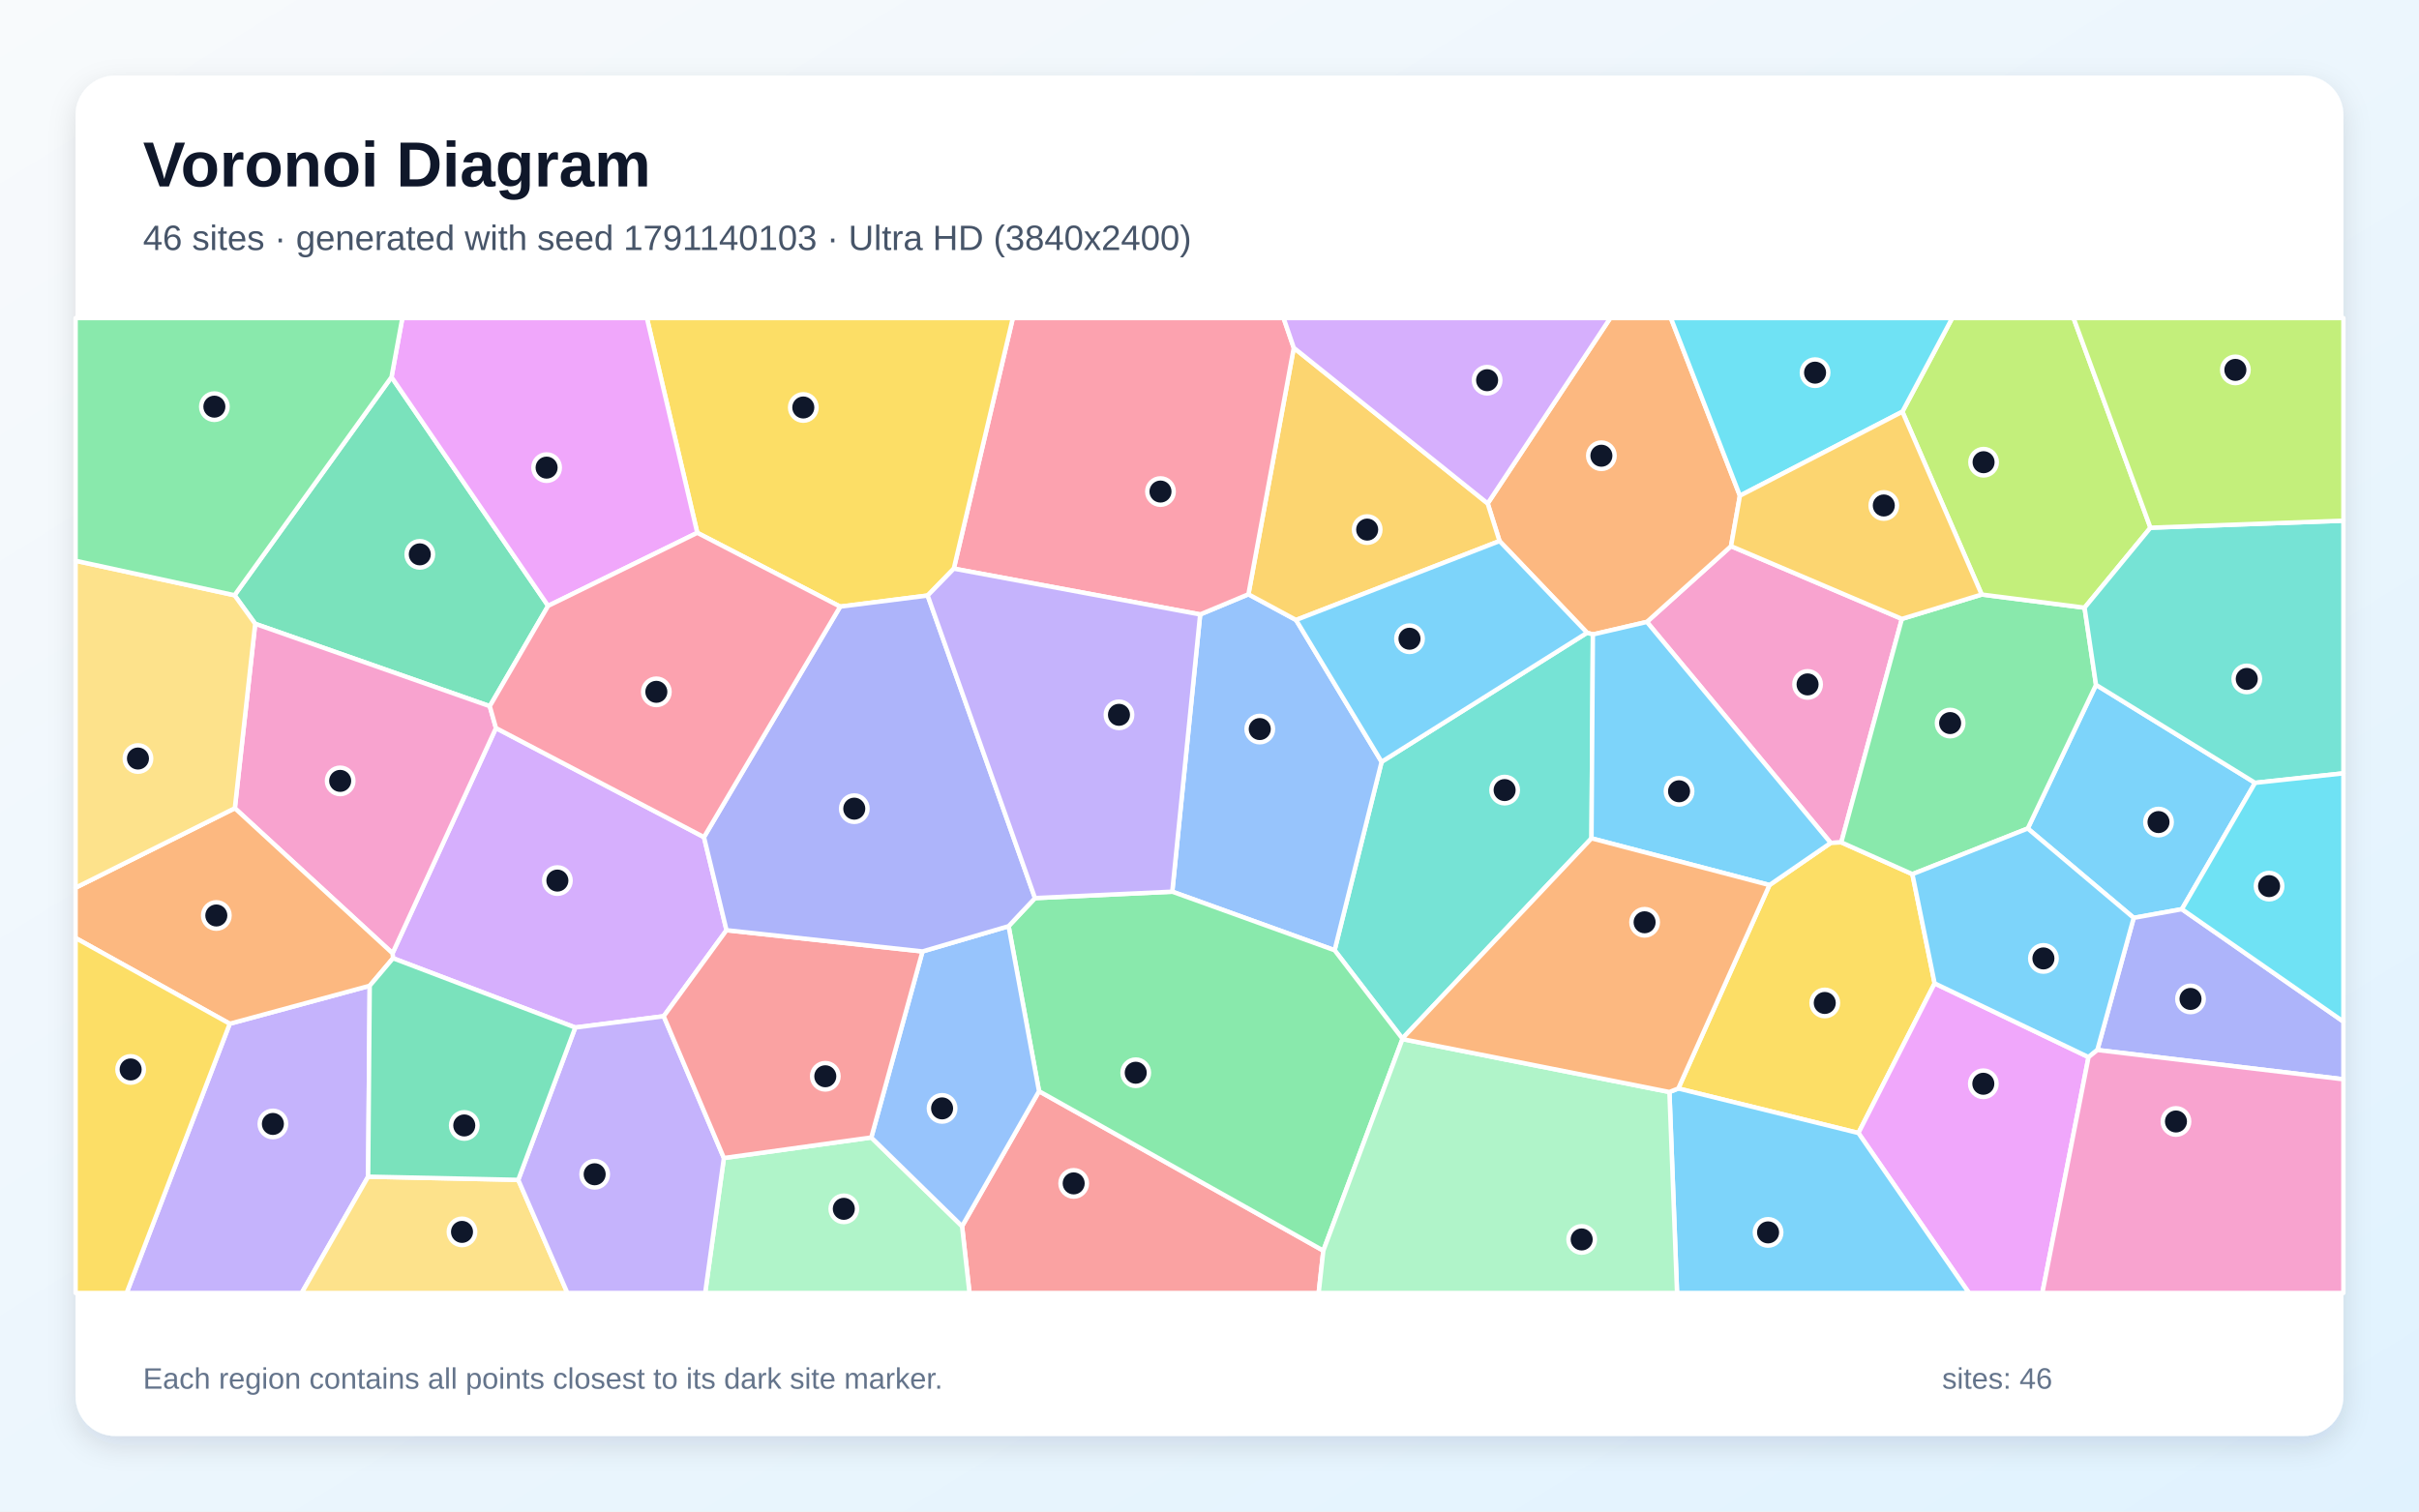
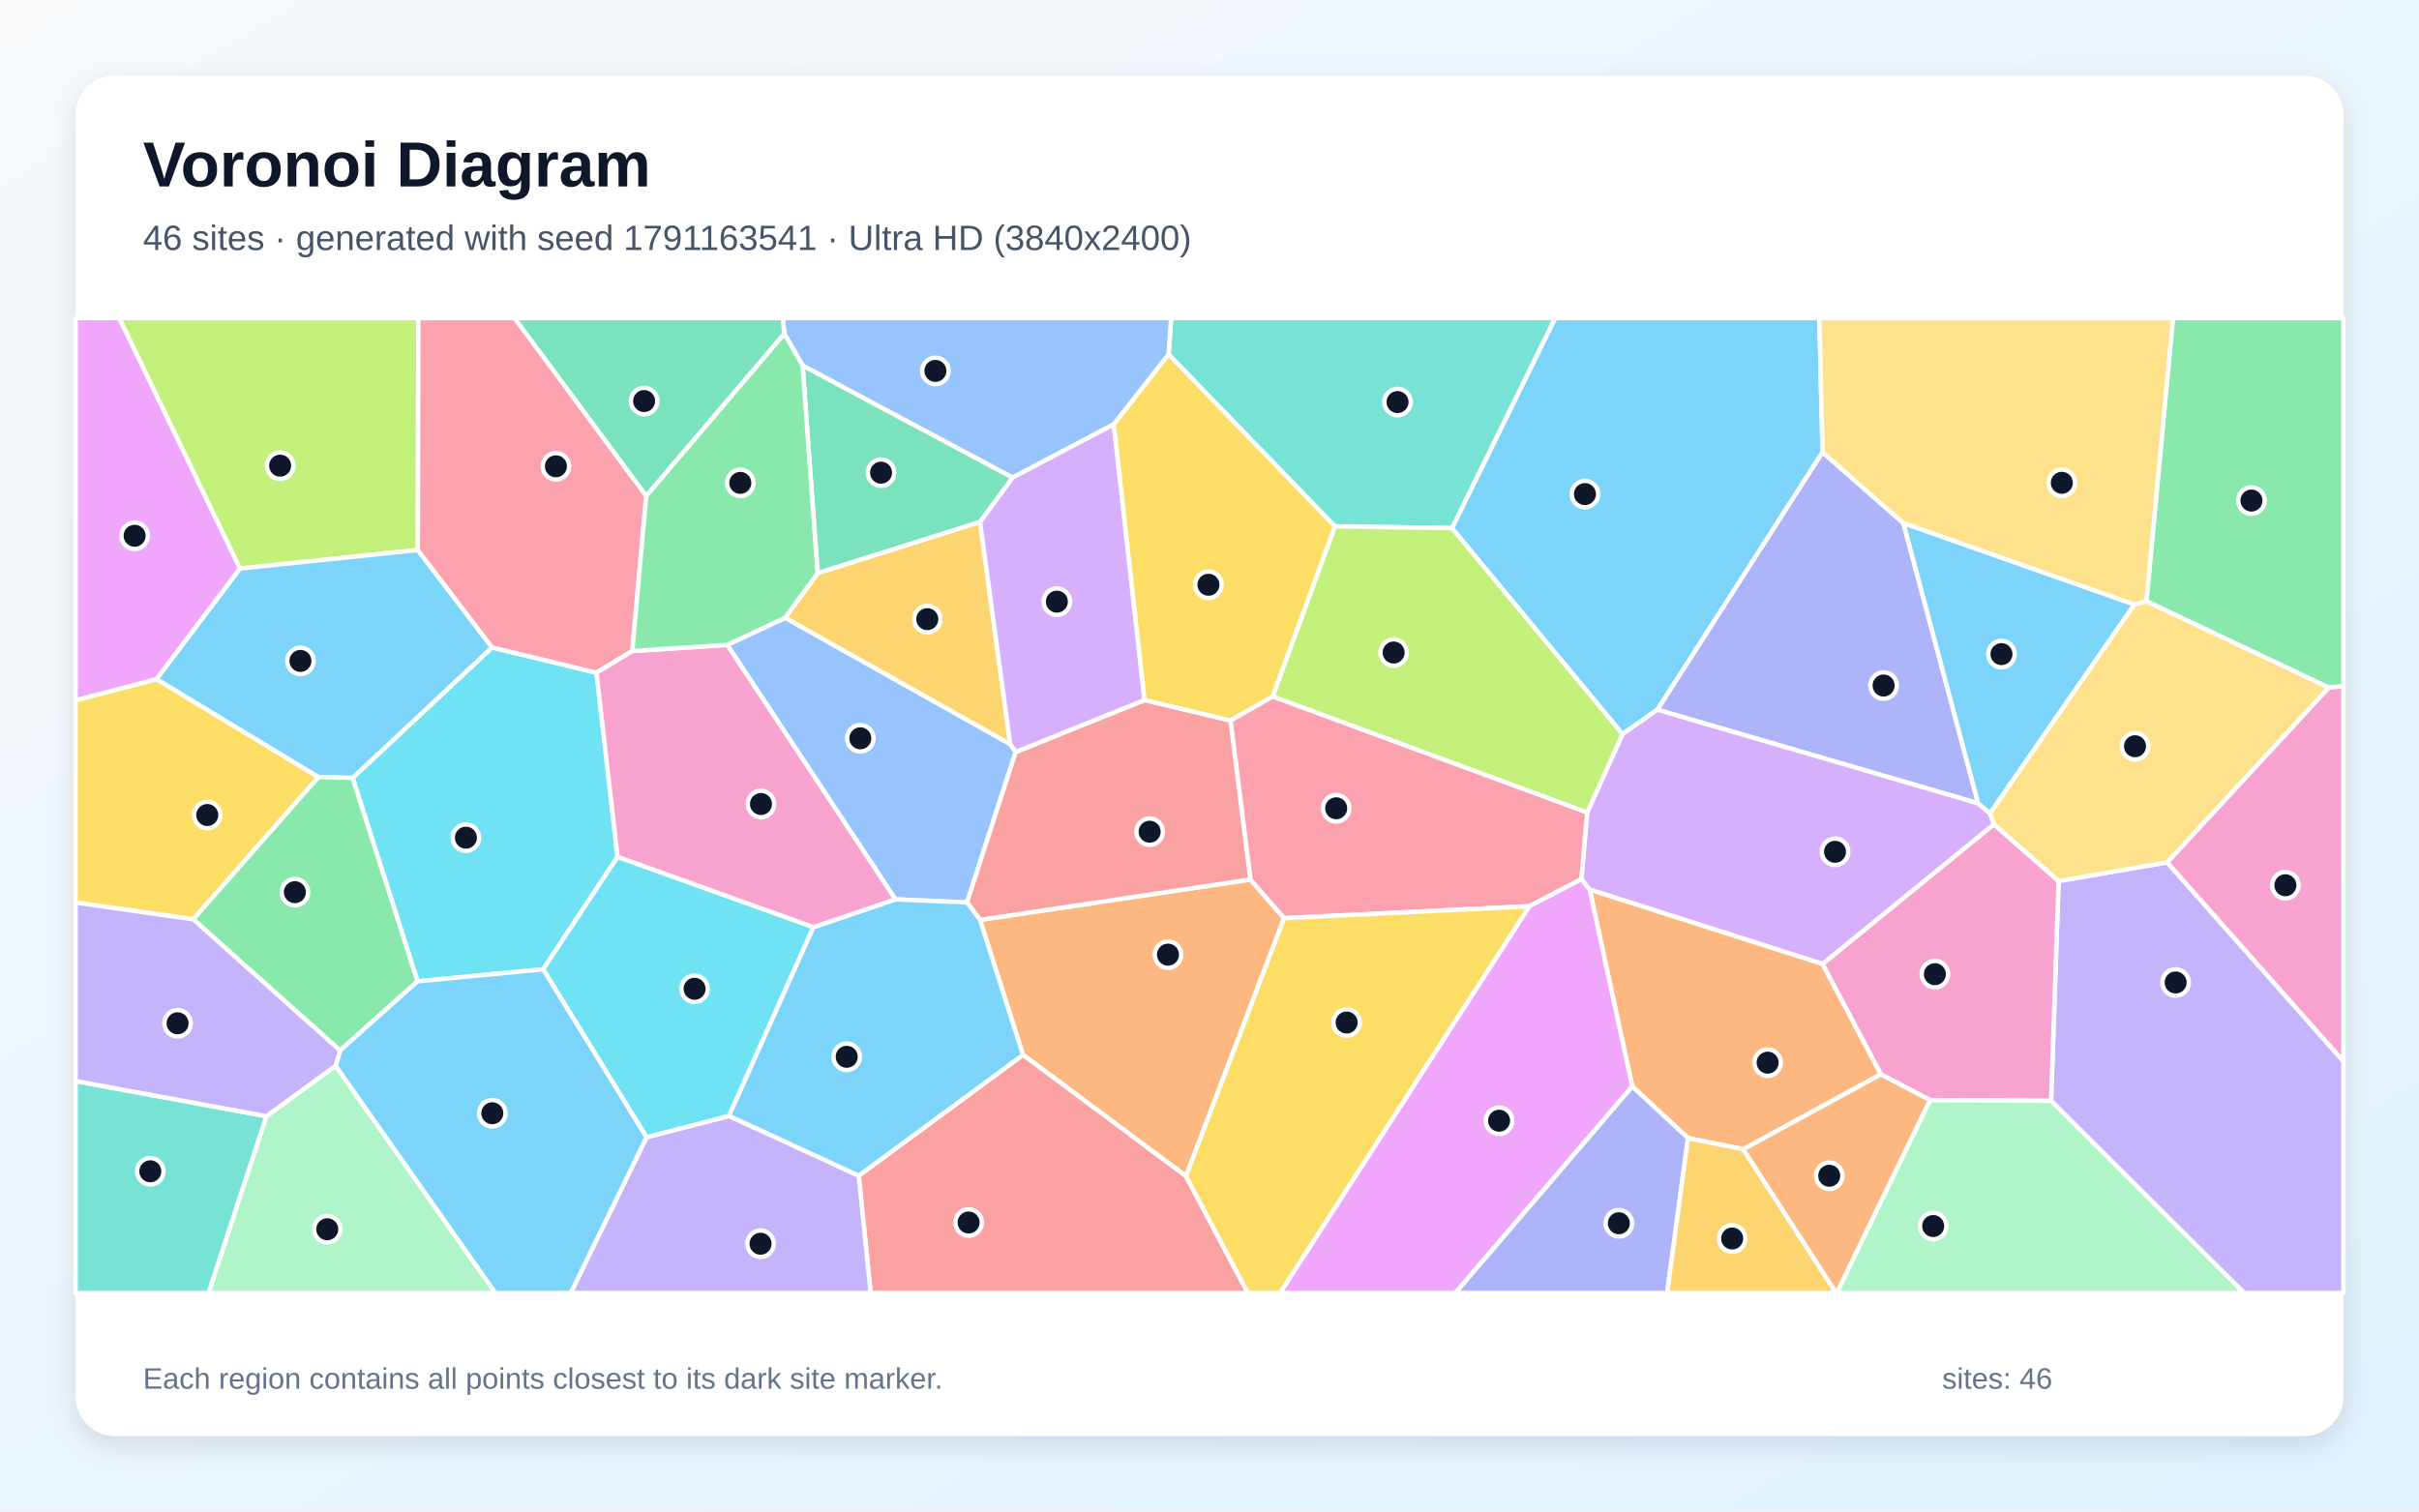
<svg xmlns="http://www.w3.org/2000/svg" width="3840" height="2400" viewBox="0 0 3840 2400" role="img" aria-labelledby="title description">
  <defs>
    <linearGradient id="background" x1="0" y1="0" x2="1" y2="1">
      <stop stop-color="#F8FAFC" />
      <stop offset="1" stop-color="#E0F2FE" />
    </linearGradient>
    <filter id="shadow" x="-5%" y="-5%" width="110%" height="110%">
      <feDropShadow dx="0" dy="15" stdDeviation="22" flood-color="#0F172A" flood-opacity=".12" />
    </filter>
  </defs>
  <rect width="3840" height="2400" fill="url(#background)" />
  <rect x="120" y="120" width="3600" height="2160" rx="63" fill="#FFFFFF" filter="url(#shadow)" />
  <g font-family="Arial, sans-serif">
    <text x="227" y="296" font-size="101" font-weight="700" fill="#0F172A">Voronoi Diagram</text>
-     <text x="227" y="397" font-size="56" fill="#475569">46 sites · generated with seed 1791140103 · Ultra HD (3840x2400)</text>
+     <text x="227" y="397" font-size="56" fill="#475569">46 sites · generated with seed 1791163541 · Ultra HD (3840x2400)</text>
  </g>
  <g stroke="#FFFFFF" stroke-width="7" stroke-linejoin="round">
-     <polygon points="3463.6,1443.6 3387.1,1457.4 3218.9,1315.5 3327.3,1087.4 3579.8,1243.0" fill="#38BDF8" fill-opacity="0.65" />
-     <polygon points="364.7,1625.5 586.9,1565.2 584.4,1868.3 478.9,2053.0 201.0,2053.0" fill="#A78BFA" fill-opacity="0.65" />
-     <polygon points="3019.1,982.7 2922.9,1337.5 2906.1,1338.4 2614.3,987.5 2747.9,867.2" fill="#F472B6" fill-opacity="0.65" />
-     <polygon points="2762.0,787.1 2747.9,867.2 2614.3,987.5 2528.6,1007.4 2519.4,1004.7 2380.4,859.1 2361.6,799.4 2556.2,505.0 2652.4,505.0" fill="#FB923C" fill-opacity="0.65" />
-     <polygon points="2664.2,1728.3 2808.9,1405.3 2906.1,1338.4 2922.9,1337.5 3035.8,1388.0 3071.1,1561.4 2950.1,1799.0" fill="#FACC15" fill-opacity="0.65" />
-     <polygon points="3035.8,1388.0 2922.9,1337.5 3019.1,982.7 3145.8,944.0 3309.1,964.9 3327.3,1087.4 3218.9,1315.5" fill="#4ADE80" fill-opacity="0.65" />
-     <polygon points="2526.4,1331.1 2226.1,1649.0 2118.6,1508.8 2193.2,1209.6 2519.4,1004.7 2528.6,1007.4" fill="#2DD4BF" fill-opacity="0.65" />
-     <polygon points="1860.9,1415.8 1905.2,975.6 1981.8,943.6 2057.4,984.4 2193.2,1209.6 2118.6,1508.8" fill="#60A5FA" fill-opacity="0.65" />
-     <polygon points="2950.1,1799.0 3071.1,1561.4 3315.4,1678.5 3242.1,2053.0 3125.6,2053.0" fill="#E879F9" fill-opacity="0.65" />
-     <polygon points="621.5,598.7 870.1,962.0 777.5,1121.3 405.1,990.5 372.3,945.1" fill="#34D399" fill-opacity="0.65" />
-     <polygon points="1527.2,1947.0 1649.4,1732.6 2100.7,1985.8 2093.3,2053.0 1539.0,2053.0" fill="#F87171" fill-opacity="0.65" />
-     <polygon points="3329.4,1667.2 3387.1,1457.4 3463.6,1443.6 3720.0,1622.1 3720.0,1713.7" fill="#818CF8" fill-opacity="0.65" />
-     <polygon points="2057.4,984.4 1981.8,943.6 2053.8,552.3 2361.6,799.4 2380.4,859.1" fill="#FBBF24" fill-opacity="0.65" />
-     <polygon points="3413.7,837.9 3309.1,964.9 3145.8,944.0 3019.9,653.7 3099.0,505.0 3291.6,505.0" fill="#A3E635" fill-opacity="0.65" />
-     <polygon points="1117.5,1329.2 1153.3,1477.0 1053.6,1613.6 913.2,1631.5 623.9,1521.5 623.1,1513.6 787.3,1156.0" fill="#C084FC" fill-opacity="0.65" />
-     <polygon points="2053.8,552.3 1981.8,943.6 1905.2,975.6 1514.1,902.9 1607.8,505.0 2037.6,505.0" fill="#FB7185" fill-opacity="0.65" />
-     <polygon points="3019.9,653.7 2762.0,787.1 2652.4,505.0 3099.0,505.0" fill="#22D3EE" fill-opacity="0.65" />
-     <polygon points="1149.1,1838.7 1383.1,1806.1 1527.2,1947.0 1539.0,2053.0 1119.4,2053.0" fill="#86EFAC" fill-opacity="0.65" />
-     <polygon points="584.4,1868.3 822.7,1873.4 900.7,2053.0 478.9,2053.0" fill="#FCD34D" fill-opacity="0.65" />
-     <polygon points="3329.4,1667.2 3315.4,1678.5 3071.1,1561.4 3035.8,1388.0 3218.9,1315.5 3387.1,1457.4" fill="#38BDF8" fill-opacity="0.65" />
-     <polygon points="2650.1,1733.9 2664.2,1728.3 2950.1,1799.0 3125.6,2053.0 2662.2,2053.0" fill="#38BDF8" fill-opacity="0.65" />
-     <polygon points="822.7,1873.4 913.2,1631.5 1053.6,1613.6 1149.1,1838.7 1119.4,2053.0 900.7,2053.0" fill="#A78BFA" fill-opacity="0.65" />
-     <polygon points="405.1,990.5 777.5,1121.3 787.3,1156.0 623.1,1513.6 372.8,1283.3" fill="#F472B6" fill-opacity="0.65" />
-     <polygon points="372.8,1283.3 623.1,1513.6 623.9,1521.5 586.9,1565.2 364.7,1625.5 120.0,1489.4 120.0,1409.5" fill="#FB923C" fill-opacity="0.65" />
-     <polygon points="1514.1,902.9 1472.6,945.6 1333.7,963.2 1106.9,846.0 1026.9,505.0 1607.8,505.0" fill="#FACC15" fill-opacity="0.65" />
-     <polygon points="2226.3,1649.9 2100.7,1985.8 1649.4,1732.6 1601.1,1470.6 1643.0,1426.0 1860.9,1415.8 2118.6,1508.8 2226.1,1649.0" fill="#4ADE80" fill-opacity="0.65" />
-     <polygon points="3579.8,1243.0 3327.3,1087.4 3309.1,964.9 3413.7,837.9 3720.0,826.7 3720.0,1227.9" fill="#2DD4BF" fill-opacity="0.65" />
-     <polygon points="1383.1,1806.1 1464.4,1510.7 1601.1,1470.6 1649.4,1732.6 1527.2,1947.0" fill="#60A5FA" fill-opacity="0.65" />
-     <polygon points="1106.9,846.0 870.1,962.0 621.5,598.7 638.7,505.0 1026.9,505.0" fill="#E879F9" fill-opacity="0.65" />
-     <polygon points="822.7,1873.4 584.4,1868.3 586.9,1565.2 623.9,1521.5 913.2,1631.5" fill="#34D399" fill-opacity="0.65" />
-     <polygon points="1464.4,1510.7 1383.1,1806.1 1149.1,1838.7 1053.6,1613.6 1153.3,1477.0" fill="#F87171" fill-opacity="0.65" />
-     <polygon points="1643.0,1426.0 1601.1,1470.6 1464.4,1510.7 1153.3,1477.0 1117.5,1329.2 1333.7,963.2 1472.6,945.6" fill="#818CF8" fill-opacity="0.65" />
-     <polygon points="3019.9,653.7 3145.8,944.0 3019.1,982.7 2747.9,867.2 2762.0,787.1" fill="#FBBF24" fill-opacity="0.65" />
-     <polygon points="3413.7,837.9 3291.6,505.0 3720.0,505.0 3720.0,826.7" fill="#A3E635" fill-opacity="0.65" />
-     <polygon points="2361.6,799.4 2053.8,552.3 2037.6,505.0 2556.2,505.0" fill="#C084FC" fill-opacity="0.65" />
-     <polygon points="1117.5,1329.2 787.3,1156.0 777.5,1121.3 870.1,962.0 1106.9,846.0 1333.7,963.2" fill="#FB7185" fill-opacity="0.65" />
-     <polygon points="3463.6,1443.6 3579.8,1243.0 3720.0,1227.9 3720.0,1622.1" fill="#22D3EE" fill-opacity="0.65" />
-     <polygon points="2100.7,1985.8 2226.3,1649.9 2650.1,1733.9 2662.2,2053.0 2093.3,2053.0" fill="#86EFAC" fill-opacity="0.65" />
-     <polygon points="372.3,945.1 405.1,990.5 372.8,1283.3 120.0,1409.5 120.0,890.4" fill="#FCD34D" fill-opacity="0.65" />
-     <polygon points="2526.4,1331.1 2528.6,1007.4 2614.3,987.5 2906.1,1338.4 2808.9,1405.3" fill="#38BDF8" fill-opacity="0.65" />
-     <polygon points="2193.2,1209.6 2057.4,984.4 2380.4,859.1 2519.4,1004.7" fill="#38BDF8" fill-opacity="0.65" />
-     <polygon points="1643.0,1426.0 1472.6,945.6 1514.1,902.9 1905.2,975.6 1860.9,1415.8" fill="#A78BFA" fill-opacity="0.65" />
-     <polygon points="3315.4,1678.5 3329.4,1667.2 3720.0,1713.7 3720.0,2053.0 3242.1,2053.0" fill="#F472B6" fill-opacity="0.65" />
-     <polygon points="2650.1,1733.9 2226.3,1649.9 2226.1,1649.0 2526.4,1331.1 2808.9,1405.3 2664.2,1728.3" fill="#FB923C" fill-opacity="0.65" />
-     <polygon points="120.0,1489.4 364.7,1625.5 201.0,2053.0 120.0,2053.0" fill="#FACC15" fill-opacity="0.65" />
-     <polygon points="621.5,598.7 372.3,945.1 120.0,890.4 120.0,505.0 638.7,505.0" fill="#4ADE80" fill-opacity="0.65" />
+     <polygon points="2893.2,718.0 2631.0,1126.9 2575.6,1165.6 2304.8,838.6 2468.7,505.0 2888.1,505.0" fill="#38BDF8" fill-opacity="0.65" />
+     <polygon points="3255.9,1748.0 3267.9,1398.9 3440.2,1369.2 3720.0,1685.0 3720.0,2053.0 3562.3,2053.0" fill="#A78BFA" fill-opacity="0.65" />
+     <polygon points="3063.7,1746.7 2985.7,1705.9 2893.0,1530.6 3165.2,1308.7 3267.9,1398.9 3255.9,1748.0" fill="#F472B6" fill-opacity="0.65" />
+     <polygon points="1882.7,1867.5 1623.9,1674.9 1555.7,1460.6 1984.9,1396.5 2038.4,1457.9" fill="#FB923C" fill-opacity="0.65" />
+     <polygon points="306.7,1459.7 120.0,1433.1 120.0,1111.8 248.5,1078.3 505.5,1233.8" fill="#FACC15" fill-opacity="0.65" />
+     <polygon points="3696.6,1091.8 3407.2,954.6 3449.4,505.0 3720.0,505.0 3720.0,1089.7" fill="#4ADE80" fill-opacity="0.65" />
+     <polygon points="2119.0,835.7 1855.1,562.8 1859.0,505.0 2468.7,505.0 2304.8,838.6" fill="#2DD4BF" fill-opacity="0.65" />
+     <polygon points="1421.4,1428.0 1154.3,1024.0 1246.4,980.8 1603.6,1181.5 1612.3,1194.0 1535.1,1432.9" fill="#60A5FA" fill-opacity="0.65" />
+     <polygon points="381.1,902.7 248.5,1078.3 120.0,1111.8 120.0,505.0 189.4,505.0" fill="#E879F9" fill-opacity="0.65" />
+     <polygon points="1274.0,580.2 1607.6,758.2 1555.8,828.8 1297.9,910.2" fill="#34D399" fill-opacity="0.65" />
+     <polygon points="1363.2,1866.7 1623.9,1674.9 1882.7,1867.5 1980.9,2053.0 1382.1,2053.0" fill="#F87171" fill-opacity="0.65" />
+     <polygon points="3140.2,1275.6 2631.0,1126.9 2893.2,718.0 3021.6,830.8" fill="#818CF8" fill-opacity="0.65" />
+     <polygon points="1603.6,1181.5 1246.4,980.8 1297.9,910.2 1555.8,828.8" fill="#FBBF24" fill-opacity="0.65" />
+     <polygon points="663.3,873.3 381.1,902.7 189.4,505.0 664.1,505.0" fill="#A3E635" fill-opacity="0.65" />
+     <polygon points="2523.4,1412.5 2510.3,1396.0 2519.5,1289.9 2575.6,1165.6 2631.0,1126.9 3140.2,1275.6 3159.1,1291.4 3165.2,1308.7 2893.0,1530.6" fill="#C084FC" fill-opacity="0.65" />
+     <polygon points="2428.0,1438.9 2038.4,1457.9 1984.9,1396.5 1953.2,1144.0 2020.2,1105.7 2519.5,1289.9 2510.3,1396.0" fill="#FB7185" fill-opacity="0.65" />
+     <polygon points="980.3,1360.4 862.2,1539.1 662.7,1558.2 559.8,1235.1 781.1,1028.0 946.9,1068.2" fill="#22D3EE" fill-opacity="0.65" />
+     <polygon points="422.8,1772.3 532.8,1692.3 786.4,2053.0 330.9,2053.0" fill="#86EFAC" fill-opacity="0.65" />
+     <polygon points="3407.2,954.6 3388.0,960.0 3021.6,830.8 2893.2,718.0 2888.1,505.0 3449.4,505.0" fill="#FCD34D" fill-opacity="0.65" />
+     <polygon points="663.3,873.3 781.1,1028.0 559.8,1235.1 505.5,1233.8 248.5,1078.3 381.1,902.7" fill="#38BDF8" fill-opacity="0.65" />
+     <polygon points="3388.0,960.0 3159.1,1291.4 3140.2,1275.6 3021.6,830.8" fill="#38BDF8" fill-opacity="0.65" />
+     <polygon points="1026.3,1805.7 1157.2,1771.8 1363.2,1866.7 1382.1,2053.0 905.9,2053.0" fill="#A78BFA" fill-opacity="0.65" />
+     <polygon points="3440.2,1369.2 3696.6,1091.8 3720.0,1089.7 3720.0,1685.0" fill="#F472B6" fill-opacity="0.65" />
+     <polygon points="2767.3,1824.8 2679.6,1807.1 2591.1,1725.1 2523.4,1412.5 2893.0,1530.6 2985.7,1705.9" fill="#FB923C" fill-opacity="0.65" />
+     <polygon points="1882.7,1867.5 2038.4,1457.9 2428.0,1438.9 2032.2,2053.0 1980.9,2053.0" fill="#FACC15" fill-opacity="0.65" />
+     <polygon points="539.8,1668.0 306.7,1459.7 505.5,1233.8 559.8,1235.1 662.7,1558.2" fill="#4ADE80" fill-opacity="0.65" />
+     <polygon points="120.0,1716.5 422.8,1772.3 330.9,2053.0 120.0,2053.0" fill="#2DD4BF" fill-opacity="0.65" />
+     <polygon points="1855.1,562.8 1768.2,673.7 1607.6,758.2 1274.0,580.2 1245.1,529.9 1242.5,505.0 1859.0,505.0" fill="#60A5FA" fill-opacity="0.65" />
+     <polygon points="2428.0,1438.9 2510.3,1396.0 2523.4,1412.5 2591.1,1725.1 2310.2,2053.0 2032.2,2053.0" fill="#E879F9" fill-opacity="0.65" />
+     <polygon points="1245.1,529.9 1025.8,787.6 816.6,505.0 1242.5,505.0" fill="#34D399" fill-opacity="0.65" />
+     <polygon points="1816.9,1111.5 1953.2,1144.0 1984.9,1396.5 1555.7,1460.6 1535.1,1432.9 1612.3,1194.0" fill="#F87171" fill-opacity="0.65" />
+     <polygon points="2591.1,1725.1 2679.6,1807.1 2646.5,2053.0 2310.2,2053.0" fill="#818CF8" fill-opacity="0.65" />
+     <polygon points="2679.6,1807.1 2767.3,1824.8 2914.9,2053.0 2646.5,2053.0" fill="#FBBF24" fill-opacity="0.65" />
+     <polygon points="2519.5,1289.9 2020.2,1105.7 2119.0,835.7 2304.8,838.6 2575.6,1165.6" fill="#A3E635" fill-opacity="0.65" />
+     <polygon points="1555.8,828.8 1607.6,758.2 1768.2,673.7 1816.9,1111.5 1612.3,1194.0 1603.6,1181.5" fill="#C084FC" fill-opacity="0.65" />
+     <polygon points="1025.8,787.6 1003.7,1033.7 946.9,1068.2 781.1,1028.0 663.3,873.3 664.1,505.0 816.6,505.0" fill="#FB7185" fill-opacity="0.65" />
+     <polygon points="1291.3,1472.1 1157.2,1771.8 1026.3,1805.7 862.2,1539.1 980.3,1360.4" fill="#22D3EE" fill-opacity="0.65" />
+     <polygon points="3063.7,1746.7 3255.9,1748.0 3562.3,2053.0 2915.6,2053.0" fill="#86EFAC" fill-opacity="0.65" />
+     <polygon points="3440.2,1369.2 3267.9,1398.9 3165.2,1308.7 3159.1,1291.4 3388.0,960.0 3407.2,954.6 3696.6,1091.8" fill="#FCD34D" fill-opacity="0.65" />
+     <polygon points="532.8,1692.3 539.8,1668.0 662.7,1558.2 862.2,1539.1 1026.3,1805.7 905.9,2053.0 786.4,2053.0" fill="#38BDF8" fill-opacity="0.65" />
+     <polygon points="1157.2,1771.8 1291.3,1472.1 1421.4,1428.0 1535.1,1432.9 1555.7,1460.6 1623.9,1674.9 1363.2,1866.7" fill="#38BDF8" fill-opacity="0.65" />
+     <polygon points="539.8,1668.0 532.8,1692.3 422.8,1772.3 120.0,1716.5 120.0,1433.1 306.7,1459.7" fill="#A78BFA" fill-opacity="0.65" />
+     <polygon points="1291.3,1472.1 980.3,1360.4 946.9,1068.2 1003.7,1033.7 1154.3,1024.0 1421.4,1428.0" fill="#F472B6" fill-opacity="0.65" />
+     <polygon points="2767.3,1824.8 2985.7,1705.9 3063.7,1746.7 2915.6,2053.0 2914.9,2053.0" fill="#FB923C" fill-opacity="0.65" />
+     <polygon points="2020.2,1105.7 1953.2,1144.0 1816.9,1111.5 1768.2,673.7 1855.1,562.8 2119.0,835.7" fill="#FACC15" fill-opacity="0.65" />
+     <polygon points="1003.7,1033.7 1025.8,787.6 1245.1,529.9 1274.0,580.2 1297.9,910.2 1246.4,980.8 1154.3,1024.0" fill="#4ADE80" fill-opacity="0.65" />
  </g>
  <g>
-     <circle cx="3426.5" cy="1305.3" r="21" fill="#0F172A" stroke="#FFFFFF" stroke-width="7" />
-     <circle cx="433.2" cy="1784.6" r="21" fill="#0F172A" stroke="#FFFFFF" stroke-width="7" />
-     <circle cx="2869.4" cy="1086.7" r="21" fill="#0F172A" stroke="#FFFFFF" stroke-width="7" />
-     <circle cx="2542.1" cy="723.6" r="21" fill="#0F172A" stroke="#FFFFFF" stroke-width="7" />
-     <circle cx="2896.7" cy="1592.5" r="21" fill="#0F172A" stroke="#FFFFFF" stroke-width="7" />
-     <circle cx="3095.7" cy="1148.1" r="21" fill="#0F172A" stroke="#FFFFFF" stroke-width="7" />
-     <circle cx="2388.5" cy="1254.5" r="21" fill="#0F172A" stroke="#FFFFFF" stroke-width="7" />
-     <circle cx="1999.8" cy="1157.6" r="21" fill="#0F172A" stroke="#FFFFFF" stroke-width="7" />
-     <circle cx="3148.4" cy="1720.8" r="21" fill="#0F172A" stroke="#FFFFFF" stroke-width="7" />
-     <circle cx="666.4" cy="880.2" r="21" fill="#0F172A" stroke="#FFFFFF" stroke-width="7" />
-     <circle cx="1704.4" cy="1879.0" r="21" fill="#0F172A" stroke="#FFFFFF" stroke-width="7" />
-     <circle cx="3477.3" cy="1586.1" r="21" fill="#0F172A" stroke="#FFFFFF" stroke-width="7" />
-     <circle cx="2170.3" cy="840.9" r="21" fill="#0F172A" stroke="#FFFFFF" stroke-width="7" />
-     <circle cx="3148.8" cy="733.9" r="21" fill="#0F172A" stroke="#FFFFFF" stroke-width="7" />
-     <circle cx="884.8" cy="1398.2" r="21" fill="#0F172A" stroke="#FFFFFF" stroke-width="7" />
-     <circle cx="1842.2" cy="780.5" r="21" fill="#0F172A" stroke="#FFFFFF" stroke-width="7" />
-     <circle cx="2881.3" cy="591.7" r="21" fill="#0F172A" stroke="#FFFFFF" stroke-width="7" />
-     <circle cx="1339.5" cy="1919.4" r="21" fill="#0F172A" stroke="#FFFFFF" stroke-width="7" />
-     <circle cx="733.4" cy="1956.0" r="21" fill="#0F172A" stroke="#FFFFFF" stroke-width="7" />
-     <circle cx="3243.8" cy="1521.8" r="21" fill="#0F172A" stroke="#FFFFFF" stroke-width="7" />
-     <circle cx="2806.7" cy="1956.8" r="21" fill="#0F172A" stroke="#FFFFFF" stroke-width="7" />
-     <circle cx="944.0" cy="1864.5" r="21" fill="#0F172A" stroke="#FFFFFF" stroke-width="7" />
-     <circle cx="540.0" cy="1239.9" r="21" fill="#0F172A" stroke="#FFFFFF" stroke-width="7" />
-     <circle cx="343.4" cy="1453.6" r="21" fill="#0F172A" stroke="#FFFFFF" stroke-width="7" />
-     <circle cx="1275.2" cy="647.0" r="21" fill="#0F172A" stroke="#FFFFFF" stroke-width="7" />
-     <circle cx="1802.9" cy="1703.3" r="21" fill="#0F172A" stroke="#FFFFFF" stroke-width="7" />
-     <circle cx="3566.6" cy="1078.0" r="21" fill="#0F172A" stroke="#FFFFFF" stroke-width="7" />
-     <circle cx="1495.5" cy="1759.9" r="21" fill="#0F172A" stroke="#FFFFFF" stroke-width="7" />
-     <circle cx="867.7" cy="742.5" r="21" fill="#0F172A" stroke="#FFFFFF" stroke-width="7" />
-     <circle cx="737.0" cy="1787.0" r="21" fill="#0F172A" stroke="#FFFFFF" stroke-width="7" />
-     <circle cx="1310.1" cy="1708.9" r="21" fill="#0F172A" stroke="#FFFFFF" stroke-width="7" />
-     <circle cx="1356.1" cy="1284.0" r="21" fill="#0F172A" stroke="#FFFFFF" stroke-width="7" />
-     <circle cx="2990.4" cy="802.6" r="21" fill="#0F172A" stroke="#FFFFFF" stroke-width="7" />
-     <circle cx="3548.5" cy="587.3" r="21" fill="#0F172A" stroke="#FFFFFF" stroke-width="7" />
-     <circle cx="2360.7" cy="603.7" r="21" fill="#0F172A" stroke="#FFFFFF" stroke-width="7" />
-     <circle cx="1041.9" cy="1098.5" r="21" fill="#0F172A" stroke="#FFFFFF" stroke-width="7" />
-     <circle cx="3602.0" cy="1407.0" r="21" fill="#0F172A" stroke="#FFFFFF" stroke-width="7" />
-     <circle cx="2510.8" cy="1968.0" r="21" fill="#0F172A" stroke="#FFFFFF" stroke-width="7" />
-     <circle cx="219.0" cy="1204.4" r="21" fill="#0F172A" stroke="#FFFFFF" stroke-width="7" />
-     <circle cx="2665.4" cy="1256.4" r="21" fill="#0F172A" stroke="#FFFFFF" stroke-width="7" />
-     <circle cx="2237.5" cy="1014.2" r="21" fill="#0F172A" stroke="#FFFFFF" stroke-width="7" />
-     <circle cx="1776.3" cy="1135.0" r="21" fill="#0F172A" stroke="#FFFFFF" stroke-width="7" />
-     <circle cx="3454.2" cy="1780.7" r="21" fill="#0F172A" stroke="#FFFFFF" stroke-width="7" />
-     <circle cx="2610.7" cy="1464.4" r="21" fill="#0F172A" stroke="#FFFFFF" stroke-width="7" />
-     <circle cx="207.4" cy="1698.1" r="21" fill="#0F172A" stroke="#FFFFFF" stroke-width="7" />
-     <circle cx="340.3" cy="645.7" r="21" fill="#0F172A" stroke="#FFFFFF" stroke-width="7" />
+     <circle cx="2516.0" cy="784.5" r="21" fill="#0F172A" stroke="#FFFFFF" stroke-width="7" />
+     <circle cx="3453.7" cy="1560.0" r="21" fill="#0F172A" stroke="#FFFFFF" stroke-width="7" />
+     <circle cx="3071.5" cy="1546.8" r="21" fill="#0F172A" stroke="#FFFFFF" stroke-width="7" />
+     <circle cx="1854.1" cy="1515.8" r="21" fill="#0F172A" stroke="#FFFFFF" stroke-width="7" />
+     <circle cx="329.0" cy="1294.1" r="21" fill="#0F172A" stroke="#FFFFFF" stroke-width="7" />
+     <circle cx="3574.0" cy="794.8" r="21" fill="#0F172A" stroke="#FFFFFF" stroke-width="7" />
+     <circle cx="2218.5" cy="638.4" r="21" fill="#0F172A" stroke="#FFFFFF" stroke-width="7" />
+     <circle cx="1365.7" cy="1172.3" r="21" fill="#0F172A" stroke="#FFFFFF" stroke-width="7" />
+     <circle cx="213.7" cy="850.7" r="21" fill="#0F172A" stroke="#FFFFFF" stroke-width="7" />
+     <circle cx="1398.6" cy="750.5" r="21" fill="#0F172A" stroke="#FFFFFF" stroke-width="7" />
+     <circle cx="1537.6" cy="1941.1" r="21" fill="#0F172A" stroke="#FFFFFF" stroke-width="7" />
+     <circle cx="2990.1" cy="1088.5" r="21" fill="#0F172A" stroke="#FFFFFF" stroke-width="7" />
+     <circle cx="1472.0" cy="983.1" r="21" fill="#0F172A" stroke="#FFFFFF" stroke-width="7" />
+     <circle cx="444.7" cy="739.4" r="21" fill="#0F172A" stroke="#FFFFFF" stroke-width="7" />
+     <circle cx="2913.0" cy="1352.5" r="21" fill="#0F172A" stroke="#FFFFFF" stroke-width="7" />
+     <circle cx="2121.1" cy="1283.4" r="21" fill="#0F172A" stroke="#FFFFFF" stroke-width="7" />
+     <circle cx="739.6" cy="1330.1" r="21" fill="#0F172A" stroke="#FFFFFF" stroke-width="7" />
+     <circle cx="519.5" cy="1951.8" r="21" fill="#0F172A" stroke="#FFFFFF" stroke-width="7" />
+     <circle cx="3273.0" cy="766.6" r="21" fill="#0F172A" stroke="#FFFFFF" stroke-width="7" />
+     <circle cx="476.9" cy="1049.4" r="21" fill="#0F172A" stroke="#FFFFFF" stroke-width="7" />
+     <circle cx="3177.2" cy="1038.6" r="21" fill="#0F172A" stroke="#FFFFFF" stroke-width="7" />
+     <circle cx="1207.3" cy="1974.8" r="21" fill="#0F172A" stroke="#FFFFFF" stroke-width="7" />
+     <circle cx="3627.9" cy="1405.6" r="21" fill="#0F172A" stroke="#FFFFFF" stroke-width="7" />
+     <circle cx="2806.0" cy="1687.3" r="21" fill="#0F172A" stroke="#FFFFFF" stroke-width="7" />
+     <circle cx="2137.7" cy="1623.6" r="21" fill="#0F172A" stroke="#FFFFFF" stroke-width="7" />
+     <circle cx="468.1" cy="1416.6" r="21" fill="#0F172A" stroke="#FFFFFF" stroke-width="7" />
+     <circle cx="238.6" cy="1859.8" r="21" fill="#0F172A" stroke="#FFFFFF" stroke-width="7" />
+     <circle cx="1484.9" cy="588.9" r="21" fill="#0F172A" stroke="#FFFFFF" stroke-width="7" />
+     <circle cx="2379.7" cy="1779.5" r="21" fill="#0F172A" stroke="#FFFFFF" stroke-width="7" />
+     <circle cx="1022.5" cy="636.8" r="21" fill="#0F172A" stroke="#FFFFFF" stroke-width="7" />
+     <circle cx="1825.0" cy="1320.6" r="21" fill="#0F172A" stroke="#FFFFFF" stroke-width="7" />
+     <circle cx="2569.8" cy="1942.3" r="21" fill="#0F172A" stroke="#FFFFFF" stroke-width="7" />
+     <circle cx="2749.7" cy="1966.5" r="21" fill="#0F172A" stroke="#FFFFFF" stroke-width="7" />
+     <circle cx="2212.3" cy="1036.1" r="21" fill="#0F172A" stroke="#FFFFFF" stroke-width="7" />
+     <circle cx="1677.7" cy="955.3" r="21" fill="#0F172A" stroke="#FFFFFF" stroke-width="7" />
+     <circle cx="882.5" cy="740.4" r="21" fill="#0F172A" stroke="#FFFFFF" stroke-width="7" />
+     <circle cx="1102.6" cy="1570.0" r="21" fill="#0F172A" stroke="#FFFFFF" stroke-width="7" />
+     <circle cx="3068.8" cy="1946.7" r="21" fill="#0F172A" stroke="#FFFFFF" stroke-width="7" />
+     <circle cx="3389.2" cy="1184.9" r="21" fill="#0F172A" stroke="#FFFFFF" stroke-width="7" />
+     <circle cx="781.5" cy="1767.6" r="21" fill="#0F172A" stroke="#FFFFFF" stroke-width="7" />
+     <circle cx="1344.1" cy="1678.0" r="21" fill="#0F172A" stroke="#FFFFFF" stroke-width="7" />
+     <circle cx="281.9" cy="1624.8" r="21" fill="#0F172A" stroke="#FFFFFF" stroke-width="7" />
+     <circle cx="1208.0" cy="1276.6" r="21" fill="#0F172A" stroke="#FFFFFF" stroke-width="7" />
+     <circle cx="2903.8" cy="1866.9" r="21" fill="#0F172A" stroke="#FFFFFF" stroke-width="7" />
+     <circle cx="1918.3" cy="928.5" r="21" fill="#0F172A" stroke="#FFFFFF" stroke-width="7" />
+     <circle cx="1175.2" cy="766.7" r="21" fill="#0F172A" stroke="#FFFFFF" stroke-width="7" />
  </g>
  <g font-family="Arial, sans-serif" font-size="47" fill="#64748B">
    <text x="227" y="2205">Each region contains all points closest to its dark site marker.</text>
    <text x="3083" y="2205">sites: 46</text>
  </g>
</svg>
